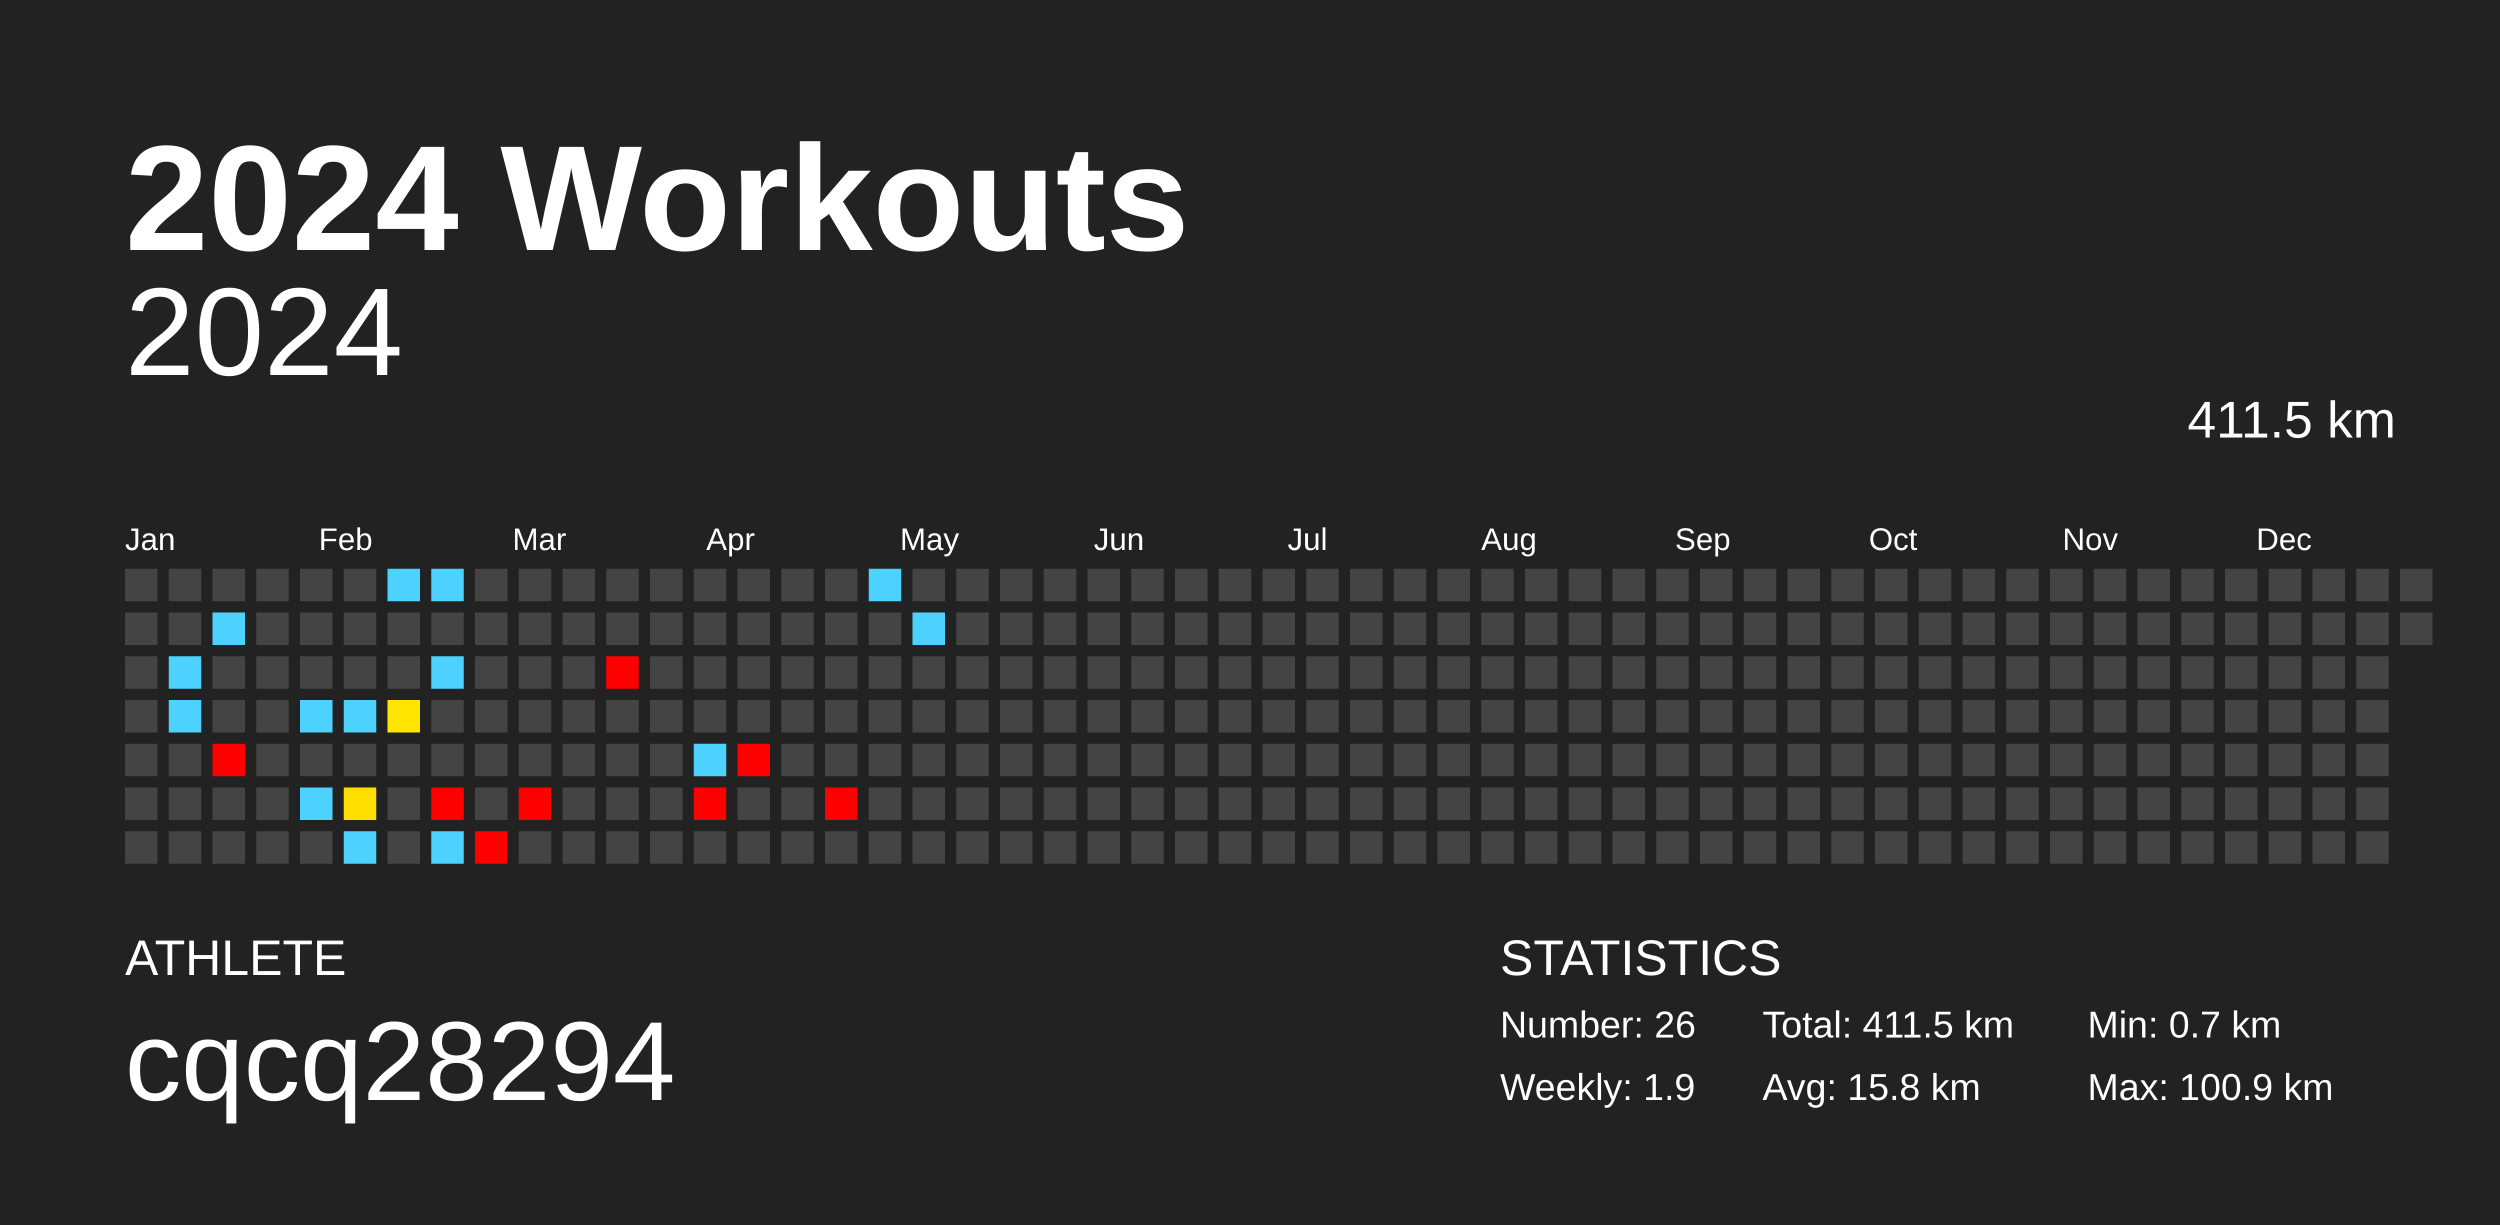
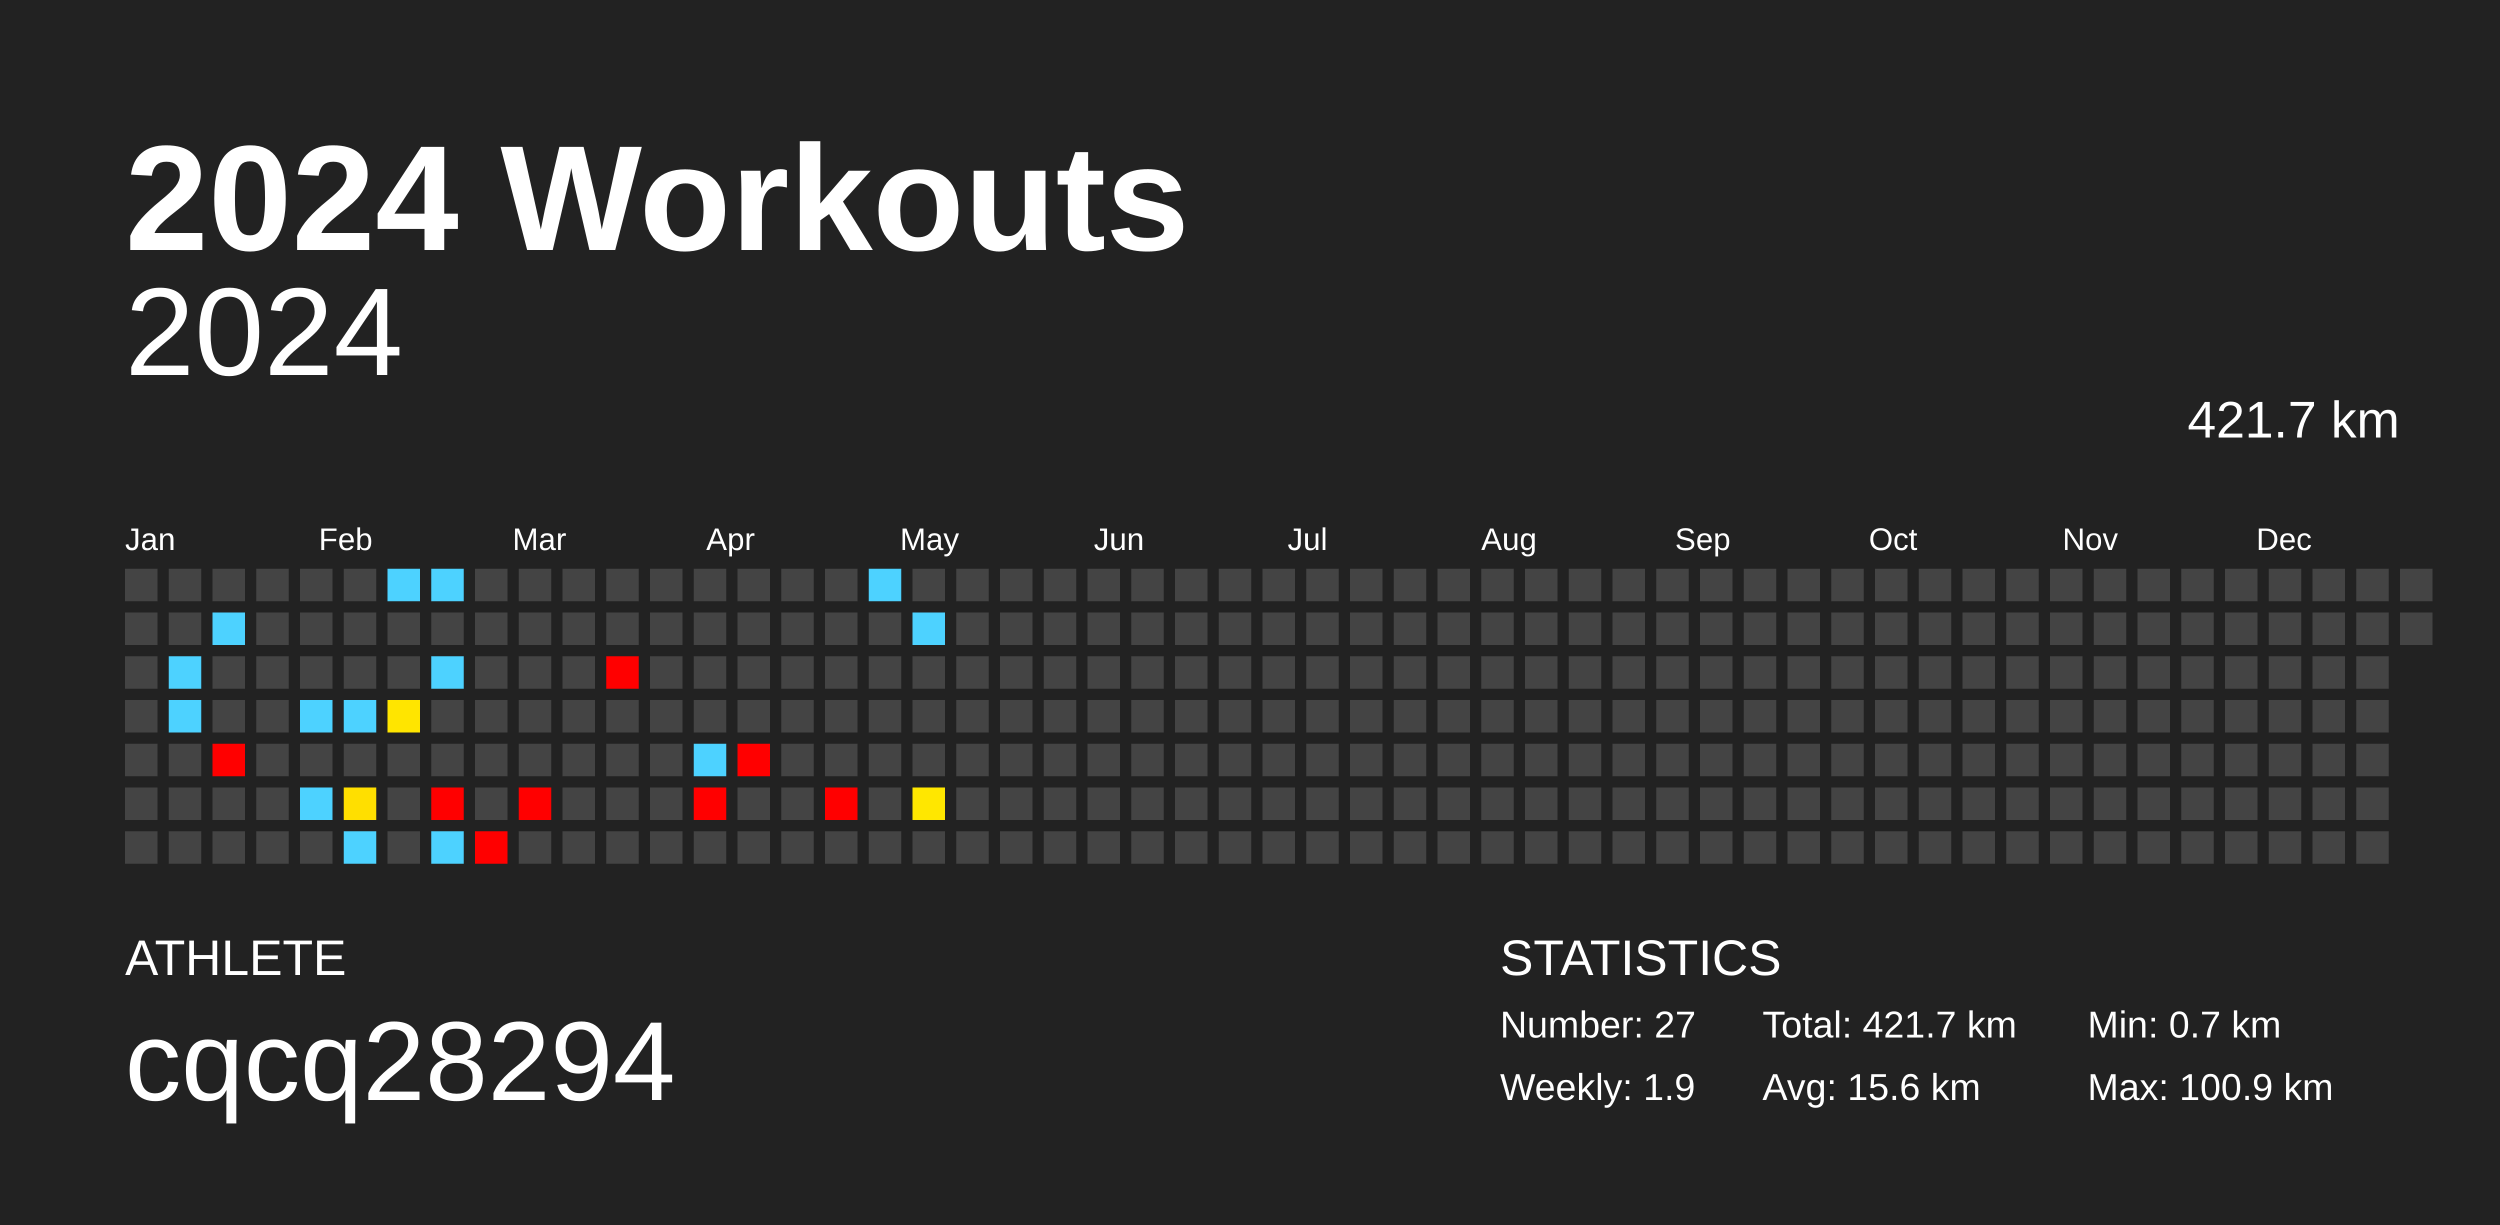
<svg xmlns="http://www.w3.org/2000/svg" baseProfile="full" height="98mm" version="1.1" viewBox="0,0,200,98" width="200mm">
  <defs />
  <rect fill="#222222" height="98" width="200" x="0" y="0" />
  <text fill="#FFFFFF" style="font-size:12px; font-family:Arial; font-weight:bold;" x="10" y="20">2024 Workouts</text>
  <text fill="#FFFFFF" style="font-size:4px; font-family:Arial" x="10" y="78">ATHLETE</text>
  <text fill="#FFFFFF" style="font-size:9px; font-family:Arial" x="10" y="88">cqcq28294</text>
  <text fill="#FFFFFF" style="font-size:4px; font-family:Arial" x="120" y="78">STATISTICS</text>
-   <text fill="#FFFFFF" style="font-size:3px; font-family:Arial" x="120" y="83">Number: 26</text>
+   <text fill="#FFFFFF" style="font-size:3px; font-family:Arial" x="120" y="83">Number: 27</text>
  <text fill="#FFFFFF" style="font-size:3px; font-family:Arial" x="120" y="88">Weekly: 1.9</text>
-   <text fill="#FFFFFF" style="font-size:3px; font-family:Arial" x="141" y="83">Total: 411.5 km</text>
-   <text fill="#FFFFFF" style="font-size:3px; font-family:Arial" x="141" y="88">Avg: 15.8 km</text>
+   <text fill="#FFFFFF" style="font-size:3px; font-family:Arial" x="141" y="83">Total: 421.7 km</text>
+   <text fill="#FFFFFF" style="font-size:3px; font-family:Arial" x="141" y="88">Avg: 15.6 km</text>
  <text fill="#FFFFFF" style="font-size:3px; font-family:Arial" x="167" y="83">Min: 0.7 km</text>
  <text fill="#FFFFFF" style="font-size:3px; font-family:Arial" x="167" y="88">Max: 100.9 km</text>
  <text alignment-baseline="hanging" fill="#FFFFFF" style="font-size:10.0px; font-family:Arial;" x="10" y="30">2024</text>
-   <text alignment-baseline="hanging" fill="#FFFFFF" style="font-size:4.125px; font-family:Arial;" x="175" y="35">411.5 km</text>
+   <text alignment-baseline="hanging" fill="#FFFFFF" style="font-size:4.125px; font-family:Arial;" x="175" y="35">421.7 km</text>
  <text fill="#FFFFFF" style="font-size:2.5px; font-family:Arial" x="10.0" y="44">Jan</text>
  <text fill="#FFFFFF" style="font-size:2.5px; font-family:Arial" x="25.5" y="44">Feb</text>
  <text fill="#FFFFFF" style="font-size:2.5px; font-family:Arial" x="41.0" y="44">Mar</text>
  <text fill="#FFFFFF" style="font-size:2.5px; font-family:Arial" x="56.5" y="44">Apr</text>
  <text fill="#FFFFFF" style="font-size:2.5px; font-family:Arial" x="72.0" y="44">May</text>
  <text fill="#FFFFFF" style="font-size:2.5px; font-family:Arial" x="87.5" y="44">Jun</text>
  <text fill="#FFFFFF" style="font-size:2.5px; font-family:Arial" x="103.0" y="44">Jul</text>
  <text fill="#FFFFFF" style="font-size:2.5px; font-family:Arial" x="118.5" y="44">Aug</text>
  <text fill="#FFFFFF" style="font-size:2.5px; font-family:Arial" x="134.0" y="44">Sep</text>
  <text fill="#FFFFFF" style="font-size:2.5px; font-family:Arial" x="149.5" y="44">Oct</text>
  <text fill="#FFFFFF" style="font-size:2.5px; font-family:Arial" x="165.0" y="44">Nov</text>
  <text fill="#FFFFFF" style="font-size:2.5px; font-family:Arial" x="180.5" y="44">Dec</text>
  <rect fill="#444444" height="2.6" width="2.6" x="10.0" y="45.5" />
  <rect fill="#444444" height="2.6" width="2.6" x="10.0" y="49.0" />
  <rect fill="#444444" height="2.6" width="2.6" x="10.0" y="52.5" />
  <rect fill="#444444" height="2.6" width="2.6" x="10.0" y="56.0" />
  <rect fill="#444444" height="2.6" width="2.6" x="10.0" y="59.5" />
  <rect fill="#444444" height="2.6" width="2.6" x="10.0" y="63.0" />
  <rect fill="#444444" height="2.6" width="2.6" x="10.0" y="66.5" />
  <rect fill="#444444" height="2.6" width="2.6" x="13.5" y="45.5" />
  <rect fill="#444444" height="2.6" width="2.6" x="13.5" y="49.0" />
  <rect fill="#4dd2ff" height="2.6" width="2.6" x="13.5" y="52.5" />
  <rect fill="#4dd2ff" height="2.6" width="2.6" x="13.5" y="56.0" />
  <rect fill="#444444" height="2.6" width="2.6" x="13.5" y="59.5" />
  <rect fill="#444444" height="2.6" width="2.6" x="13.5" y="63.0" />
  <rect fill="#444444" height="2.6" width="2.6" x="13.5" y="66.5" />
  <rect fill="#444444" height="2.6" width="2.6" x="17.0" y="45.5" />
  <rect fill="#4dd2ff" height="2.6" width="2.6" x="17.0" y="49.0" />
  <rect fill="#444444" height="2.6" width="2.6" x="17.0" y="52.5" />
  <rect fill="#444444" height="2.6" width="2.6" x="17.0" y="56.0" />
  <rect fill="red" height="2.6" width="2.6" x="17.0" y="59.5" />
  <rect fill="#444444" height="2.6" width="2.6" x="17.0" y="63.0" />
  <rect fill="#444444" height="2.6" width="2.6" x="17.0" y="66.5" />
  <rect fill="#444444" height="2.6" width="2.6" x="20.5" y="45.5" />
  <rect fill="#444444" height="2.6" width="2.6" x="20.5" y="49.0" />
  <rect fill="#444444" height="2.6" width="2.6" x="20.5" y="52.5" />
  <rect fill="#444444" height="2.6" width="2.6" x="20.5" y="56.0" />
  <rect fill="#444444" height="2.6" width="2.6" x="20.5" y="59.5" />
  <rect fill="#444444" height="2.6" width="2.6" x="20.5" y="63.0" />
  <rect fill="#444444" height="2.6" width="2.6" x="20.5" y="66.5" />
  <rect fill="#444444" height="2.6" width="2.6" x="24.0" y="45.5" />
  <rect fill="#444444" height="2.6" width="2.6" x="24.0" y="49.0" />
  <rect fill="#444444" height="2.6" width="2.6" x="24.0" y="52.5" />
  <rect fill="#4dd2ff" height="2.6" width="2.6" x="24.0" y="56.0" />
  <rect fill="#444444" height="2.6" width="2.6" x="24.0" y="59.5" />
  <rect fill="#4dd2ff" height="2.6" width="2.6" x="24.0" y="63.0" />
  <rect fill="#444444" height="2.6" width="2.6" x="24.0" y="66.5" />
  <rect fill="#444444" height="2.6" width="2.6" x="27.5" y="45.5" />
  <rect fill="#444444" height="2.6" width="2.6" x="27.5" y="49.0" />
  <rect fill="#444444" height="2.6" width="2.6" x="27.5" y="52.5" />
  <rect fill="#4dd2ff" height="2.6" width="2.6" x="27.5" y="56.0" />
  <rect fill="#444444" height="2.6" width="2.6" x="27.5" y="59.5" />
  <rect fill="#ffdf00" height="2.6" width="2.6" x="27.5" y="63.0" />
  <rect fill="#4dd2ff" height="2.6" width="2.6" x="27.5" y="66.5" />
  <rect fill="#4dd2ff" height="2.6" width="2.6" x="31.0" y="45.5" />
  <rect fill="#444444" height="2.6" width="2.6" x="31.0" y="49.0" />
  <rect fill="#444444" height="2.6" width="2.6" x="31.0" y="52.5" />
  <rect fill="#ffe500" height="2.6" width="2.6" x="31.0" y="56.0" />
  <rect fill="#444444" height="2.6" width="2.6" x="31.0" y="59.5" />
  <rect fill="#444444" height="2.6" width="2.6" x="31.0" y="63.0" />
  <rect fill="#444444" height="2.6" width="2.6" x="31.0" y="66.5" />
  <rect fill="#4dd2ff" height="2.6" width="2.6" x="34.5" y="45.5" />
  <rect fill="#444444" height="2.6" width="2.6" x="34.5" y="49.0" />
  <rect fill="#4dd2ff" height="2.6" width="2.6" x="34.5" y="52.5" />
  <rect fill="#444444" height="2.6" width="2.6" x="34.5" y="56.0" />
  <rect fill="#444444" height="2.6" width="2.6" x="34.5" y="59.5" />
  <rect fill="red" height="2.6" width="2.6" x="34.5" y="63.0" />
  <rect fill="#4dd2ff" height="2.6" width="2.6" x="34.5" y="66.5" />
  <rect fill="#444444" height="2.6" width="2.6" x="38.0" y="45.5" />
  <rect fill="#444444" height="2.6" width="2.6" x="38.0" y="49.0" />
  <rect fill="#444444" height="2.6" width="2.6" x="38.0" y="52.5" />
  <rect fill="#444444" height="2.6" width="2.6" x="38.0" y="56.0" />
  <rect fill="#444444" height="2.6" width="2.6" x="38.0" y="59.5" />
  <rect fill="#444444" height="2.6" width="2.6" x="38.0" y="63.0" />
  <rect fill="red" height="2.6" width="2.6" x="38.0" y="66.5" />
  <rect fill="#444444" height="2.6" width="2.6" x="41.5" y="45.5" />
  <rect fill="#444444" height="2.6" width="2.6" x="41.5" y="49.0" />
  <rect fill="#444444" height="2.6" width="2.6" x="41.5" y="52.5" />
  <rect fill="#444444" height="2.6" width="2.6" x="41.5" y="56.0" />
  <rect fill="#444444" height="2.6" width="2.6" x="41.5" y="59.5" />
  <rect fill="red" height="2.6" width="2.6" x="41.5" y="63.0" />
  <rect fill="#444444" height="2.6" width="2.6" x="41.5" y="66.5" />
  <rect fill="#444444" height="2.6" width="2.6" x="45.0" y="45.5" />
  <rect fill="#444444" height="2.6" width="2.6" x="45.0" y="49.0" />
  <rect fill="#444444" height="2.6" width="2.6" x="45.0" y="52.5" />
  <rect fill="#444444" height="2.6" width="2.6" x="45.0" y="56.0" />
  <rect fill="#444444" height="2.6" width="2.6" x="45.0" y="59.5" />
  <rect fill="#444444" height="2.6" width="2.6" x="45.0" y="63.0" />
  <rect fill="#444444" height="2.6" width="2.6" x="45.0" y="66.5" />
  <rect fill="#444444" height="2.6" width="2.6" x="48.5" y="45.5" />
  <rect fill="#444444" height="2.6" width="2.6" x="48.5" y="49.0" />
  <rect fill="red" height="2.6" width="2.6" x="48.5" y="52.5" />
  <rect fill="#444444" height="2.6" width="2.6" x="48.5" y="56.0" />
  <rect fill="#444444" height="2.6" width="2.6" x="48.5" y="59.5" />
  <rect fill="#444444" height="2.6" width="2.6" x="48.5" y="63.0" />
  <rect fill="#444444" height="2.6" width="2.6" x="48.5" y="66.5" />
  <rect fill="#444444" height="2.6" width="2.6" x="52.0" y="45.5" />
  <rect fill="#444444" height="2.6" width="2.6" x="52.0" y="49.0" />
  <rect fill="#444444" height="2.6" width="2.6" x="52.0" y="52.5" />
  <rect fill="#444444" height="2.6" width="2.6" x="52.0" y="56.0" />
  <rect fill="#444444" height="2.6" width="2.6" x="52.0" y="59.5" />
  <rect fill="#444444" height="2.6" width="2.6" x="52.0" y="63.0" />
  <rect fill="#444444" height="2.6" width="2.6" x="52.0" y="66.5" />
  <rect fill="#444444" height="2.6" width="2.6" x="55.5" y="45.5" />
  <rect fill="#444444" height="2.6" width="2.6" x="55.5" y="49.0" />
  <rect fill="#444444" height="2.6" width="2.6" x="55.5" y="52.5" />
  <rect fill="#444444" height="2.6" width="2.6" x="55.5" y="56.0" />
  <rect fill="#4dd2ff" height="2.6" width="2.6" x="55.5" y="59.5" />
  <rect fill="red" height="2.6" width="2.6" x="55.5" y="63.0" />
  <rect fill="#444444" height="2.6" width="2.6" x="55.5" y="66.5" />
  <rect fill="#444444" height="2.6" width="2.6" x="59.0" y="45.5" />
  <rect fill="#444444" height="2.6" width="2.6" x="59.0" y="49.0" />
  <rect fill="#444444" height="2.6" width="2.6" x="59.0" y="52.5" />
  <rect fill="#444444" height="2.6" width="2.6" x="59.0" y="56.0" />
  <rect fill="red" height="2.6" width="2.6" x="59.0" y="59.5" />
  <rect fill="#444444" height="2.6" width="2.6" x="59.0" y="63.0" />
  <rect fill="#444444" height="2.6" width="2.6" x="59.0" y="66.5" />
  <rect fill="#444444" height="2.6" width="2.6" x="62.5" y="45.5" />
  <rect fill="#444444" height="2.6" width="2.6" x="62.5" y="49.0" />
  <rect fill="#444444" height="2.6" width="2.6" x="62.5" y="52.5" />
  <rect fill="#444444" height="2.6" width="2.6" x="62.5" y="56.0" />
  <rect fill="#444444" height="2.6" width="2.6" x="62.5" y="59.5" />
  <rect fill="#444444" height="2.6" width="2.6" x="62.5" y="63.0" />
  <rect fill="#444444" height="2.6" width="2.6" x="62.5" y="66.5" />
  <rect fill="#444444" height="2.6" width="2.6" x="66.0" y="45.5" />
  <rect fill="#444444" height="2.6" width="2.6" x="66.0" y="49.0" />
  <rect fill="#444444" height="2.6" width="2.6" x="66.0" y="52.5" />
  <rect fill="#444444" height="2.6" width="2.6" x="66.0" y="56.0" />
  <rect fill="#444444" height="2.6" width="2.6" x="66.0" y="59.5" />
  <rect fill="red" height="2.6" width="2.6" x="66.0" y="63.0" />
  <rect fill="#444444" height="2.6" width="2.6" x="66.0" y="66.5" />
  <rect fill="#4dd2ff" height="2.6" width="2.6" x="69.5" y="45.5" />
  <rect fill="#444444" height="2.6" width="2.6" x="69.5" y="49.0" />
  <rect fill="#444444" height="2.6" width="2.6" x="69.5" y="52.5" />
  <rect fill="#444444" height="2.6" width="2.6" x="69.5" y="56.0" />
  <rect fill="#444444" height="2.6" width="2.6" x="69.5" y="59.5" />
  <rect fill="#444444" height="2.6" width="2.6" x="69.5" y="63.0" />
  <rect fill="#444444" height="2.6" width="2.6" x="69.5" y="66.5" />
  <rect fill="#444444" height="2.6" width="2.6" x="73.0" y="45.5" />
  <rect fill="#4dd2ff" height="2.6" width="2.6" x="73.0" y="49.0" />
  <rect fill="#444444" height="2.6" width="2.6" x="73.0" y="52.5" />
  <rect fill="#444444" height="2.6" width="2.6" x="73.0" y="56.0" />
  <rect fill="#444444" height="2.6" width="2.6" x="73.0" y="59.5" />
-   <rect fill="#444444" height="2.6" width="2.6" x="73.0" y="63.0" />
+   <rect fill="#ffe700" height="2.6" width="2.6" x="73.0" y="63.0" />
  <rect fill="#444444" height="2.6" width="2.6" x="73.0" y="66.5" />
  <rect fill="#444444" height="2.6" width="2.6" x="76.5" y="45.5" />
  <rect fill="#444444" height="2.6" width="2.6" x="76.5" y="49.0" />
  <rect fill="#444444" height="2.6" width="2.6" x="76.5" y="52.5" />
  <rect fill="#444444" height="2.6" width="2.6" x="76.5" y="56.0" />
  <rect fill="#444444" height="2.6" width="2.6" x="76.5" y="59.5" />
  <rect fill="#444444" height="2.6" width="2.6" x="76.5" y="63.0" />
  <rect fill="#444444" height="2.6" width="2.6" x="76.5" y="66.5" />
  <rect fill="#444444" height="2.6" width="2.6" x="80.0" y="45.5" />
  <rect fill="#444444" height="2.6" width="2.6" x="80.0" y="49.0" />
  <rect fill="#444444" height="2.6" width="2.6" x="80.0" y="52.5" />
  <rect fill="#444444" height="2.6" width="2.6" x="80.0" y="56.0" />
  <rect fill="#444444" height="2.6" width="2.6" x="80.0" y="59.5" />
  <rect fill="#444444" height="2.6" width="2.6" x="80.0" y="63.0" />
  <rect fill="#444444" height="2.6" width="2.6" x="80.0" y="66.5" />
  <rect fill="#444444" height="2.6" width="2.6" x="83.5" y="45.5" />
  <rect fill="#444444" height="2.6" width="2.6" x="83.5" y="49.0" />
  <rect fill="#444444" height="2.6" width="2.6" x="83.5" y="52.5" />
  <rect fill="#444444" height="2.6" width="2.6" x="83.5" y="56.0" />
  <rect fill="#444444" height="2.6" width="2.6" x="83.5" y="59.5" />
  <rect fill="#444444" height="2.6" width="2.6" x="83.5" y="63.0" />
  <rect fill="#444444" height="2.6" width="2.6" x="83.5" y="66.5" />
  <rect fill="#444444" height="2.6" width="2.6" x="87.0" y="45.5" />
  <rect fill="#444444" height="2.6" width="2.6" x="87.0" y="49.0" />
  <rect fill="#444444" height="2.6" width="2.6" x="87.0" y="52.5" />
  <rect fill="#444444" height="2.6" width="2.6" x="87.0" y="56.0" />
  <rect fill="#444444" height="2.6" width="2.6" x="87.0" y="59.5" />
  <rect fill="#444444" height="2.6" width="2.6" x="87.0" y="63.0" />
  <rect fill="#444444" height="2.6" width="2.6" x="87.0" y="66.5" />
  <rect fill="#444444" height="2.6" width="2.6" x="90.5" y="45.5" />
  <rect fill="#444444" height="2.6" width="2.6" x="90.5" y="49.0" />
  <rect fill="#444444" height="2.6" width="2.6" x="90.5" y="52.5" />
  <rect fill="#444444" height="2.6" width="2.6" x="90.5" y="56.0" />
  <rect fill="#444444" height="2.6" width="2.6" x="90.5" y="59.5" />
  <rect fill="#444444" height="2.6" width="2.6" x="90.5" y="63.0" />
  <rect fill="#444444" height="2.6" width="2.6" x="90.5" y="66.5" />
  <rect fill="#444444" height="2.6" width="2.6" x="94.0" y="45.5" />
  <rect fill="#444444" height="2.6" width="2.6" x="94.0" y="49.0" />
  <rect fill="#444444" height="2.6" width="2.6" x="94.0" y="52.5" />
  <rect fill="#444444" height="2.6" width="2.6" x="94.0" y="56.0" />
  <rect fill="#444444" height="2.6" width="2.6" x="94.0" y="59.5" />
  <rect fill="#444444" height="2.6" width="2.6" x="94.0" y="63.0" />
  <rect fill="#444444" height="2.6" width="2.6" x="94.0" y="66.5" />
  <rect fill="#444444" height="2.6" width="2.6" x="97.5" y="45.5" />
  <rect fill="#444444" height="2.6" width="2.6" x="97.5" y="49.0" />
  <rect fill="#444444" height="2.6" width="2.6" x="97.5" y="52.5" />
  <rect fill="#444444" height="2.6" width="2.6" x="97.5" y="56.0" />
  <rect fill="#444444" height="2.6" width="2.6" x="97.5" y="59.5" />
  <rect fill="#444444" height="2.6" width="2.6" x="97.5" y="63.0" />
  <rect fill="#444444" height="2.6" width="2.6" x="97.5" y="66.5" />
  <rect fill="#444444" height="2.6" width="2.6" x="101.0" y="45.5" />
  <rect fill="#444444" height="2.6" width="2.6" x="101.0" y="49.0" />
  <rect fill="#444444" height="2.6" width="2.6" x="101.0" y="52.5" />
  <rect fill="#444444" height="2.6" width="2.6" x="101.0" y="56.0" />
  <rect fill="#444444" height="2.6" width="2.6" x="101.0" y="59.5" />
  <rect fill="#444444" height="2.6" width="2.6" x="101.0" y="63.0" />
  <rect fill="#444444" height="2.6" width="2.6" x="101.0" y="66.5" />
  <rect fill="#444444" height="2.6" width="2.6" x="104.5" y="45.5" />
  <rect fill="#444444" height="2.6" width="2.6" x="104.5" y="49.0" />
  <rect fill="#444444" height="2.6" width="2.6" x="104.5" y="52.5" />
  <rect fill="#444444" height="2.6" width="2.6" x="104.5" y="56.0" />
  <rect fill="#444444" height="2.6" width="2.6" x="104.5" y="59.5" />
  <rect fill="#444444" height="2.6" width="2.6" x="104.5" y="63.0" />
  <rect fill="#444444" height="2.6" width="2.6" x="104.5" y="66.5" />
  <rect fill="#444444" height="2.6" width="2.6" x="108.0" y="45.5" />
  <rect fill="#444444" height="2.6" width="2.6" x="108.0" y="49.0" />
  <rect fill="#444444" height="2.6" width="2.6" x="108.0" y="52.5" />
  <rect fill="#444444" height="2.6" width="2.6" x="108.0" y="56.0" />
  <rect fill="#444444" height="2.6" width="2.6" x="108.0" y="59.5" />
  <rect fill="#444444" height="2.6" width="2.6" x="108.0" y="63.0" />
  <rect fill="#444444" height="2.6" width="2.6" x="108.0" y="66.5" />
  <rect fill="#444444" height="2.6" width="2.6" x="111.5" y="45.5" />
  <rect fill="#444444" height="2.6" width="2.6" x="111.5" y="49.0" />
  <rect fill="#444444" height="2.6" width="2.6" x="111.5" y="52.5" />
  <rect fill="#444444" height="2.6" width="2.6" x="111.5" y="56.0" />
  <rect fill="#444444" height="2.6" width="2.6" x="111.5" y="59.5" />
  <rect fill="#444444" height="2.6" width="2.6" x="111.5" y="63.0" />
  <rect fill="#444444" height="2.6" width="2.6" x="111.5" y="66.5" />
  <rect fill="#444444" height="2.6" width="2.6" x="115.0" y="45.5" />
  <rect fill="#444444" height="2.6" width="2.6" x="115.0" y="49.0" />
  <rect fill="#444444" height="2.6" width="2.6" x="115.0" y="52.5" />
  <rect fill="#444444" height="2.6" width="2.6" x="115.0" y="56.0" />
  <rect fill="#444444" height="2.6" width="2.6" x="115.0" y="59.5" />
  <rect fill="#444444" height="2.6" width="2.6" x="115.0" y="63.0" />
  <rect fill="#444444" height="2.6" width="2.6" x="115.0" y="66.5" />
  <rect fill="#444444" height="2.6" width="2.6" x="118.5" y="45.5" />
  <rect fill="#444444" height="2.6" width="2.6" x="118.5" y="49.0" />
  <rect fill="#444444" height="2.6" width="2.6" x="118.5" y="52.5" />
  <rect fill="#444444" height="2.6" width="2.6" x="118.5" y="56.0" />
  <rect fill="#444444" height="2.6" width="2.6" x="118.5" y="59.5" />
  <rect fill="#444444" height="2.6" width="2.6" x="118.5" y="63.0" />
  <rect fill="#444444" height="2.6" width="2.6" x="118.5" y="66.5" />
  <rect fill="#444444" height="2.6" width="2.6" x="122.0" y="45.5" />
  <rect fill="#444444" height="2.6" width="2.6" x="122.0" y="49.0" />
  <rect fill="#444444" height="2.6" width="2.6" x="122.0" y="52.5" />
  <rect fill="#444444" height="2.6" width="2.6" x="122.0" y="56.0" />
  <rect fill="#444444" height="2.6" width="2.6" x="122.0" y="59.5" />
  <rect fill="#444444" height="2.6" width="2.6" x="122.0" y="63.0" />
  <rect fill="#444444" height="2.6" width="2.6" x="122.0" y="66.5" />
  <rect fill="#444444" height="2.6" width="2.6" x="125.5" y="45.5" />
  <rect fill="#444444" height="2.6" width="2.6" x="125.5" y="49.0" />
  <rect fill="#444444" height="2.6" width="2.6" x="125.5" y="52.5" />
  <rect fill="#444444" height="2.6" width="2.6" x="125.5" y="56.0" />
  <rect fill="#444444" height="2.6" width="2.6" x="125.5" y="59.5" />
  <rect fill="#444444" height="2.6" width="2.6" x="125.5" y="63.0" />
  <rect fill="#444444" height="2.6" width="2.6" x="125.5" y="66.5" />
  <rect fill="#444444" height="2.6" width="2.6" x="129.0" y="45.5" />
  <rect fill="#444444" height="2.6" width="2.6" x="129.0" y="49.0" />
  <rect fill="#444444" height="2.6" width="2.6" x="129.0" y="52.5" />
  <rect fill="#444444" height="2.6" width="2.6" x="129.0" y="56.0" />
  <rect fill="#444444" height="2.6" width="2.6" x="129.0" y="59.5" />
  <rect fill="#444444" height="2.6" width="2.6" x="129.0" y="63.0" />
  <rect fill="#444444" height="2.6" width="2.6" x="129.0" y="66.5" />
  <rect fill="#444444" height="2.6" width="2.6" x="132.5" y="45.5" />
  <rect fill="#444444" height="2.6" width="2.6" x="132.5" y="49.0" />
  <rect fill="#444444" height="2.6" width="2.6" x="132.5" y="52.5" />
  <rect fill="#444444" height="2.6" width="2.6" x="132.5" y="56.0" />
  <rect fill="#444444" height="2.6" width="2.6" x="132.5" y="59.5" />
  <rect fill="#444444" height="2.6" width="2.6" x="132.5" y="63.0" />
  <rect fill="#444444" height="2.6" width="2.6" x="132.5" y="66.5" />
  <rect fill="#444444" height="2.6" width="2.6" x="136.0" y="45.5" />
  <rect fill="#444444" height="2.6" width="2.6" x="136.0" y="49.0" />
  <rect fill="#444444" height="2.6" width="2.6" x="136.0" y="52.5" />
  <rect fill="#444444" height="2.6" width="2.6" x="136.0" y="56.0" />
  <rect fill="#444444" height="2.6" width="2.6" x="136.0" y="59.5" />
  <rect fill="#444444" height="2.6" width="2.6" x="136.0" y="63.0" />
  <rect fill="#444444" height="2.6" width="2.6" x="136.0" y="66.5" />
  <rect fill="#444444" height="2.6" width="2.6" x="139.5" y="45.5" />
  <rect fill="#444444" height="2.6" width="2.6" x="139.5" y="49.0" />
  <rect fill="#444444" height="2.6" width="2.6" x="139.5" y="52.5" />
  <rect fill="#444444" height="2.6" width="2.6" x="139.5" y="56.0" />
  <rect fill="#444444" height="2.6" width="2.6" x="139.5" y="59.5" />
  <rect fill="#444444" height="2.6" width="2.6" x="139.5" y="63.0" />
  <rect fill="#444444" height="2.6" width="2.6" x="139.5" y="66.5" />
  <rect fill="#444444" height="2.6" width="2.6" x="143.0" y="45.5" />
  <rect fill="#444444" height="2.6" width="2.6" x="143.0" y="49.0" />
  <rect fill="#444444" height="2.6" width="2.6" x="143.0" y="52.5" />
  <rect fill="#444444" height="2.6" width="2.6" x="143.0" y="56.0" />
  <rect fill="#444444" height="2.6" width="2.6" x="143.0" y="59.5" />
  <rect fill="#444444" height="2.6" width="2.6" x="143.0" y="63.0" />
  <rect fill="#444444" height="2.6" width="2.6" x="143.0" y="66.5" />
  <rect fill="#444444" height="2.6" width="2.6" x="146.5" y="45.5" />
  <rect fill="#444444" height="2.6" width="2.6" x="146.5" y="49.0" />
  <rect fill="#444444" height="2.6" width="2.6" x="146.5" y="52.5" />
  <rect fill="#444444" height="2.6" width="2.6" x="146.5" y="56.0" />
  <rect fill="#444444" height="2.6" width="2.6" x="146.5" y="59.5" />
  <rect fill="#444444" height="2.6" width="2.6" x="146.5" y="63.0" />
  <rect fill="#444444" height="2.6" width="2.6" x="146.5" y="66.5" />
  <rect fill="#444444" height="2.6" width="2.6" x="150.0" y="45.5" />
  <rect fill="#444444" height="2.6" width="2.6" x="150.0" y="49.0" />
  <rect fill="#444444" height="2.6" width="2.6" x="150.0" y="52.5" />
  <rect fill="#444444" height="2.6" width="2.6" x="150.0" y="56.0" />
  <rect fill="#444444" height="2.6" width="2.6" x="150.0" y="59.5" />
  <rect fill="#444444" height="2.6" width="2.6" x="150.0" y="63.0" />
  <rect fill="#444444" height="2.6" width="2.6" x="150.0" y="66.5" />
  <rect fill="#444444" height="2.6" width="2.6" x="153.5" y="45.5" />
  <rect fill="#444444" height="2.6" width="2.6" x="153.5" y="49.0" />
  <rect fill="#444444" height="2.6" width="2.6" x="153.5" y="52.5" />
  <rect fill="#444444" height="2.6" width="2.6" x="153.5" y="56.0" />
  <rect fill="#444444" height="2.6" width="2.6" x="153.5" y="59.5" />
  <rect fill="#444444" height="2.6" width="2.6" x="153.5" y="63.0" />
  <rect fill="#444444" height="2.6" width="2.6" x="153.5" y="66.5" />
  <rect fill="#444444" height="2.6" width="2.6" x="157.0" y="45.5" />
  <rect fill="#444444" height="2.6" width="2.6" x="157.0" y="49.0" />
  <rect fill="#444444" height="2.6" width="2.6" x="157.0" y="52.5" />
  <rect fill="#444444" height="2.6" width="2.6" x="157.0" y="56.0" />
  <rect fill="#444444" height="2.6" width="2.6" x="157.0" y="59.5" />
  <rect fill="#444444" height="2.6" width="2.6" x="157.0" y="63.0" />
  <rect fill="#444444" height="2.6" width="2.6" x="157.0" y="66.5" />
  <rect fill="#444444" height="2.6" width="2.6" x="160.5" y="45.5" />
  <rect fill="#444444" height="2.6" width="2.6" x="160.5" y="49.0" />
  <rect fill="#444444" height="2.6" width="2.6" x="160.5" y="52.5" />
  <rect fill="#444444" height="2.6" width="2.6" x="160.5" y="56.0" />
  <rect fill="#444444" height="2.6" width="2.6" x="160.5" y="59.5" />
  <rect fill="#444444" height="2.6" width="2.6" x="160.5" y="63.0" />
  <rect fill="#444444" height="2.6" width="2.6" x="160.5" y="66.5" />
  <rect fill="#444444" height="2.6" width="2.6" x="164.0" y="45.5" />
  <rect fill="#444444" height="2.6" width="2.6" x="164.0" y="49.0" />
  <rect fill="#444444" height="2.6" width="2.6" x="164.0" y="52.5" />
  <rect fill="#444444" height="2.6" width="2.6" x="164.0" y="56.0" />
  <rect fill="#444444" height="2.6" width="2.6" x="164.0" y="59.5" />
  <rect fill="#444444" height="2.6" width="2.6" x="164.0" y="63.0" />
  <rect fill="#444444" height="2.6" width="2.6" x="164.0" y="66.5" />
  <rect fill="#444444" height="2.6" width="2.6" x="167.5" y="45.5" />
  <rect fill="#444444" height="2.6" width="2.6" x="167.5" y="49.0" />
  <rect fill="#444444" height="2.6" width="2.6" x="167.5" y="52.5" />
  <rect fill="#444444" height="2.6" width="2.6" x="167.5" y="56.0" />
  <rect fill="#444444" height="2.6" width="2.6" x="167.5" y="59.5" />
  <rect fill="#444444" height="2.6" width="2.6" x="167.5" y="63.0" />
  <rect fill="#444444" height="2.6" width="2.6" x="167.5" y="66.5" />
  <rect fill="#444444" height="2.6" width="2.6" x="171.0" y="45.5" />
  <rect fill="#444444" height="2.6" width="2.6" x="171.0" y="49.0" />
  <rect fill="#444444" height="2.6" width="2.6" x="171.0" y="52.5" />
  <rect fill="#444444" height="2.6" width="2.6" x="171.0" y="56.0" />
  <rect fill="#444444" height="2.6" width="2.6" x="171.0" y="59.5" />
  <rect fill="#444444" height="2.6" width="2.6" x="171.0" y="63.0" />
  <rect fill="#444444" height="2.6" width="2.6" x="171.0" y="66.5" />
  <rect fill="#444444" height="2.6" width="2.6" x="174.5" y="45.5" />
  <rect fill="#444444" height="2.6" width="2.6" x="174.5" y="49.0" />
  <rect fill="#444444" height="2.6" width="2.6" x="174.5" y="52.5" />
  <rect fill="#444444" height="2.6" width="2.6" x="174.5" y="56.0" />
  <rect fill="#444444" height="2.6" width="2.6" x="174.5" y="59.5" />
  <rect fill="#444444" height="2.6" width="2.6" x="174.5" y="63.0" />
  <rect fill="#444444" height="2.6" width="2.6" x="174.5" y="66.5" />
  <rect fill="#444444" height="2.6" width="2.6" x="178.0" y="45.5" />
  <rect fill="#444444" height="2.6" width="2.6" x="178.0" y="49.0" />
  <rect fill="#444444" height="2.6" width="2.6" x="178.0" y="52.5" />
  <rect fill="#444444" height="2.6" width="2.6" x="178.0" y="56.0" />
  <rect fill="#444444" height="2.6" width="2.6" x="178.0" y="59.5" />
  <rect fill="#444444" height="2.6" width="2.6" x="178.0" y="63.0" />
  <rect fill="#444444" height="2.6" width="2.6" x="178.0" y="66.5" />
  <rect fill="#444444" height="2.6" width="2.6" x="181.5" y="45.5" />
  <rect fill="#444444" height="2.6" width="2.6" x="181.5" y="49.0" />
  <rect fill="#444444" height="2.6" width="2.6" x="181.5" y="52.5" />
  <rect fill="#444444" height="2.6" width="2.6" x="181.5" y="56.0" />
  <rect fill="#444444" height="2.6" width="2.6" x="181.5" y="59.5" />
  <rect fill="#444444" height="2.6" width="2.6" x="181.5" y="63.0" />
  <rect fill="#444444" height="2.6" width="2.6" x="181.5" y="66.5" />
  <rect fill="#444444" height="2.6" width="2.6" x="185.0" y="45.5" />
  <rect fill="#444444" height="2.6" width="2.6" x="185.0" y="49.0" />
  <rect fill="#444444" height="2.6" width="2.6" x="185.0" y="52.5" />
  <rect fill="#444444" height="2.6" width="2.6" x="185.0" y="56.0" />
  <rect fill="#444444" height="2.6" width="2.6" x="185.0" y="59.5" />
  <rect fill="#444444" height="2.6" width="2.6" x="185.0" y="63.0" />
  <rect fill="#444444" height="2.6" width="2.6" x="185.0" y="66.5" />
  <rect fill="#444444" height="2.6" width="2.6" x="188.5" y="45.5" />
  <rect fill="#444444" height="2.6" width="2.6" x="188.5" y="49.0" />
  <rect fill="#444444" height="2.6" width="2.6" x="188.5" y="52.5" />
  <rect fill="#444444" height="2.6" width="2.6" x="188.5" y="56.0" />
  <rect fill="#444444" height="2.6" width="2.6" x="188.5" y="59.5" />
  <rect fill="#444444" height="2.6" width="2.6" x="188.5" y="63.0" />
  <rect fill="#444444" height="2.6" width="2.6" x="188.5" y="66.5" />
  <rect fill="#444444" height="2.6" width="2.6" x="192.0" y="45.5" />
  <rect fill="#444444" height="2.6" width="2.6" x="192.0" y="49.0" />
</svg>
